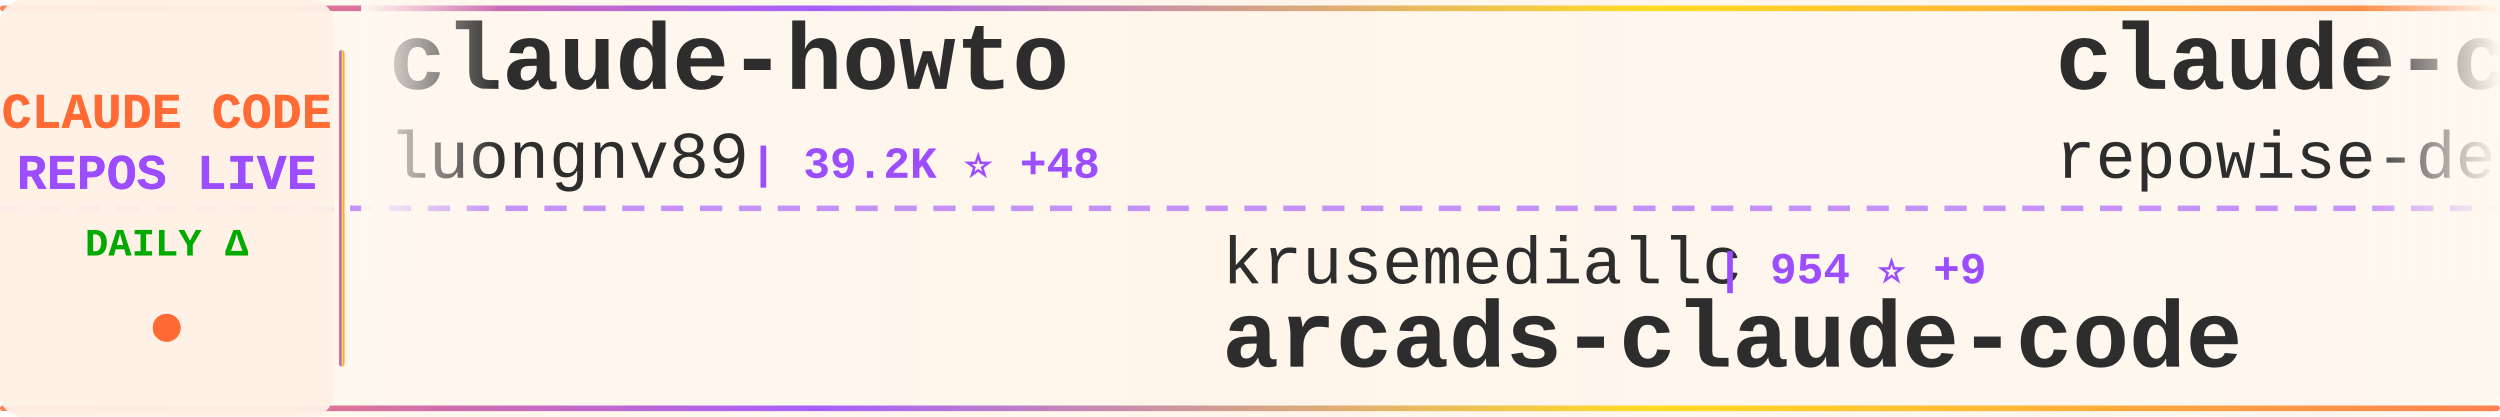
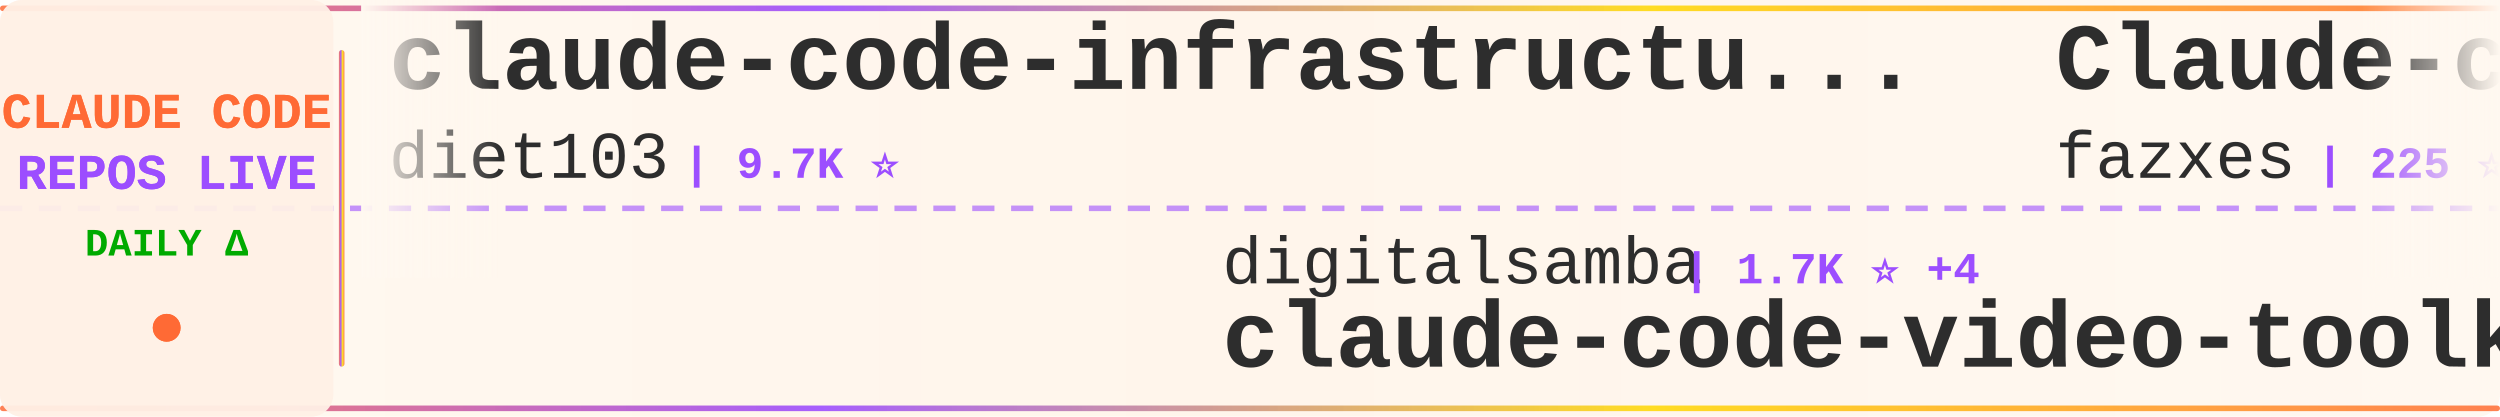
<svg xmlns="http://www.w3.org/2000/svg" width="900" height="150">
  <defs>
    <linearGradient id="tickerBg" x1="0%" y1="0%" x2="100%" y2="0%">
      <stop offset="0%" style="stop-color:#fff8f0;stop-opacity:0.98" />
      <stop offset="50%" style="stop-color:#fff5eb;stop-opacity:1" />
      <stop offset="100%" style="stop-color:#fff8f0;stop-opacity:0.98" />
    </linearGradient>
    <linearGradient id="borderGrad" x1="0%" y1="0%" x2="100%" y2="0%">
      <stop offset="0%" style="stop-color:#FF6B35;stop-opacity:0.85">
        <animate attributeName="stop-opacity" values="0.85;1;0.85" dur="2s" repeatCount="indefinite" />
      </stop>
      <stop offset="33%" style="stop-color:#9C4EFF;stop-opacity:0.9">
        <animate attributeName="stop-opacity" values="0.9;1;0.9" dur="2.2s" repeatCount="indefinite" />
      </stop>
      <stop offset="66%" style="stop-color:#FFD700;stop-opacity:0.85">
        <animate attributeName="stop-opacity" values="0.85;1;0.85" dur="1.8s" repeatCount="indefinite" />
      </stop>
      <stop offset="100%" style="stop-color:#FF6B35;stop-opacity:0.85">
        <animate attributeName="stop-opacity" values="0.85;1;0.85" dur="2s" repeatCount="indefinite" />
      </stop>
    </linearGradient>
    <filter id="textGlow">
      <feGaussianBlur stdDeviation="0.15" result="coloredBlur" />
      <feMerge>
        <feMergeNode in="coloredBlur" />
        <feMergeNode in="SourceGraphic" />
      </feMerge>
    </filter>
    <filter id="metricGlow">
      <feGaussianBlur stdDeviation="0.2" result="coloredBlur" />
      <feMerge>
        <feMergeNode in="coloredBlur" />
        <feMergeNode in="SourceGraphic" />
      </feMerge>
    </filter>
    <linearGradient id="leftFade" x1="0%" y1="0%" x2="100%" y2="0%">
      <stop offset="0%" style="stop-color:#fff8f0;stop-opacity:1" />
      <stop offset="100%" style="stop-color:#fff8f0;stop-opacity:0" />
    </linearGradient>
    <linearGradient id="rightFade" x1="0%" y1="0%" x2="100%" y2="0%">
      <stop offset="0%" style="stop-color:#fff8f0;stop-opacity:0" />
      <stop offset="100%" style="stop-color:#fff8f0;stop-opacity:1" />
    </linearGradient>
  </defs>
  <rect width="900" height="150" fill="url(#tickerBg)" rx="8" />
  <rect x="0" y="2" width="900" height="2" fill="url(#borderGrad)" rx="1" />
  <rect x="0" y="146" width="900" height="2" fill="url(#borderGrad)" rx="1" />
  <line x1="0" y1="75" x2="900" y2="75" stroke="#9C4EFF" stroke-width="2" stroke-dasharray="8 6" opacity="0.6" />
  <rect x="0" y="0" width="120" height="150" fill="#fff0e6" opacity="0.95" rx="8" />
  <text x="60" y="46" font-family="'Courier New', monospace" font-size="18" font-weight="bold" fill="#FF6B35" text-anchor="middle" filter="url(#textGlow)">
    CLAUDE CODE
  </text>
  <text x="60" y="68" font-family="'Courier New', monospace" font-size="18" font-weight="bold" fill="#9C4EFF" text-anchor="middle" filter="url(#textGlow)">
    REPOS LIVE
  </text>
  <text x="60" y="92" font-family="'Courier New', monospace" font-size="14" font-weight="bold" fill="#00aa00" text-anchor="middle">
    DAILY Δ
  </text>
  <circle cx="60" cy="118" r="5" fill="#FF6B35" filter="url(#metricGlow)">
    <animate attributeName="r" values="4;6;4" dur="1.5s" repeatCount="indefinite" />
    <animate attributeName="opacity" values="0.6;1;0.6" dur="1.5s" repeatCount="indefinite" />
  </circle>
  <rect x="122" y="18" width="2" height="114" fill="url(#borderGrad)" rx="1" />
  <clipPath id="tickerClip">
    <rect x="130" y="0" width="770" height="150" />
  </clipPath>
  <g clip-path="url(#tickerClip)">
    <g id="tickerItems">
      <animateTransform attributeName="transform" attributeType="XML" type="translate" from="0 0" to="-3000 0" dur="54s" repeatCount="indefinite" />
      <g transform="translate(0, 0)">
-         <text x="140" y="32" font-family="'Courier New', monospace" font-size="34" font-weight="bold" fill="#2d2d2d">claude-howto</text>
-         <text x="140" y="64" font-family="'Courier New', monospace" font-size="24" font-weight="normal" fill="#2d2d2d" opacity="1.0">luongnv89</text>
-         <text x="270" y="64" font-family="'Courier New', monospace" font-size="16" font-weight="bold" fill="#9C4EFF"> | 39.2K ⭐ +48</text>
+         <text x="140" y="32" font-family="'Courier New', monospace" font-size="34" font-weight="bold" fill="#2d2d2d">claude-code-infrastructu...</text>
+         <text x="140" y="64" font-family="'Courier New', monospace" font-size="24" font-weight="normal" fill="#2d2d2d" opacity="1.0">diet103</text>
+         <text x="246" y="64" font-family="'Courier New', monospace" font-size="16" font-weight="bold" fill="#9C4EFF"> | 9.7K ⭐</text>
      </g>
      <g transform="translate(300, 0)">
-         <text x="140" y="102" font-family="'Courier New', monospace" font-size="24" font-weight="normal" fill="#2d2d2d" opacity="1.0">krusemediallc</text>
-         <text x="318" y="102" font-family="'Courier New', monospace" font-size="16" font-weight="bold" fill="#9C4EFF"> | 954 ⭐ +9</text>
-         <text x="140" y="132" font-family="'Courier New', monospace" font-size="34" font-weight="bold" fill="#2d2d2d">arcads-claude-code</text>
+         <text x="140" y="102" font-family="'Courier New', monospace" font-size="24" font-weight="normal" fill="#2d2d2d" opacity="1.0">digitalsamba</text>
+         <text x="306" y="102" font-family="'Courier New', monospace" font-size="16" font-weight="bold" fill="#9C4EFF"> | 1.7K ⭐ +4</text>
+         <text x="140" y="132" font-family="'Courier New', monospace" font-size="34" font-weight="bold" fill="#2d2d2d">claude-code-video-toolki...</text>
      </g>
      <g transform="translate(600, 0)">
-         <text x="140" y="32" font-family="'Courier New', monospace" font-size="34" font-weight="bold" fill="#2d2d2d">claude-code-prompts</text>
-         <text x="140" y="64" font-family="'Courier New', monospace" font-size="24" font-weight="normal" fill="#2d2d2d" opacity="1.0">repowise-dev</text>
-         <text x="306" y="64" font-family="'Courier New', monospace" font-size="16" font-weight="bold" fill="#9C4EFF"> | 1.1K ⭐ +2</text>
+         <text x="140" y="32" font-family="'Courier New', monospace" font-size="34" font-weight="bold" fill="#2d2d2d">Claude-code</text>
+         <text x="140" y="64" font-family="'Courier New', monospace" font-size="24" font-weight="normal" fill="#2d2d2d" opacity="1.0">fazxes</text>
+         <text x="234" y="64" font-family="'Courier New', monospace" font-size="16" font-weight="bold" fill="#9C4EFF"> | 225 ⭐ +2</text>
      </g>
      <g transform="translate(900, 0)">
-         <text x="140" y="102" font-family="'Courier New', monospace" font-size="24" font-weight="normal" fill="#2d2d2d" opacity="1.0">musistudio</text>
-         <text x="282" y="102" font-family="'Courier New', monospace" font-size="16" font-weight="bold" fill="#9C4EFF"> | 35.6K ⭐ +31</text>
-         <text x="140" y="132" font-family="'Courier New', monospace" font-size="34" font-weight="bold" fill="#2d2d2d">claude-code-router</text>
+         <text x="140" y="102" font-family="'Courier New', monospace" font-size="24" font-weight="normal" fill="#2d2d2d" opacity="1.0">jqueryscript</text>
+         <text x="306" y="102" font-family="'Courier New', monospace" font-size="16" font-weight="bold" fill="#9C4EFF"> | 457 ⭐ +3</text>
+         <text x="140" y="132" font-family="'Courier New', monospace" font-size="34" font-weight="bold" fill="#2d2d2d">awesome-claude-code</text>
      </g>
      <g transform="translate(1200, 0)">
        <text x="140" y="32" font-family="'Courier New', monospace" font-size="34" font-weight="bold" fill="#2d2d2d">claude-code</text>
-         <text x="140" y="64" font-family="'Courier New', monospace" font-size="24" font-weight="normal" fill="#2d2d2d" opacity="1.0">RishabhK103</text>
-         <text x="294" y="64" font-family="'Courier New', monospace" font-size="16" font-weight="bold" fill="#9C4EFF"> | 99 ⭐</text>
+         <text x="140" y="64" font-family="'Courier New', monospace" font-size="24" font-weight="normal" fill="#2d2d2d" opacity="1.0">alex000kim</text>
+         <text x="282" y="64" font-family="'Courier New', monospace" font-size="16" font-weight="bold" fill="#9C4EFF"> | 230 ⭐</text>
      </g>
      <g transform="translate(1500, 0)">
-         <text x="140" y="102" font-family="'Courier New', monospace" font-size="24" font-weight="normal" fill="#2d2d2d" opacity="1.0">davila7</text>
-         <text x="246" y="102" font-family="'Courier New', monospace" font-size="16" font-weight="bold" fill="#9C4EFF"> | 28.4K ⭐ +15</text>
-         <text x="140" y="132" font-family="'Courier New', monospace" font-size="34" font-weight="bold" fill="#2d2d2d">claude-code-templates</text>
+         <text x="140" y="102" font-family="'Courier New', monospace" font-size="24" font-weight="normal" fill="#2d2d2d" opacity="1.0">darcyegb</text>
+         <text x="258" y="102" font-family="'Courier New', monospace" font-size="16" font-weight="bold" fill="#9C4EFF"> | 742 ⭐</text>
+         <text x="140" y="132" font-family="'Courier New', monospace" font-size="34" font-weight="bold" fill="#2d2d2d">ClaudeCodeAgents</text>
      </g>
      <g transform="translate(1800, 0)">
-         <text x="140" y="32" font-family="'Courier New', monospace" font-size="34" font-weight="bold" fill="#2d2d2d">claude-code-from-scratch</text>
-         <text x="140" y="64" font-family="'Courier New', monospace" font-size="24" font-weight="normal" fill="#2d2d2d" opacity="1.0">Windy3f3f3f3f</text>
-         <text x="318" y="64" font-family="'Courier New', monospace" font-size="16" font-weight="bold" fill="#9C4EFF"> | 2.1K ⭐ +15</text>
+         <text x="140" y="32" font-family="'Courier New', monospace" font-size="34" font-weight="bold" fill="#2d2d2d">claude-code</text>
+         <text x="140" y="64" font-family="'Courier New', monospace" font-size="24" font-weight="normal" fill="#2d2d2d" opacity="1.0">Onewon</text>
+         <text x="234" y="64" font-family="'Courier New', monospace" font-size="16" font-weight="bold" fill="#9C4EFF"> | 182 ⭐</text>
      </g>
      <g transform="translate(2100, 0)">
-         <text x="140" y="102" font-family="'Courier New', monospace" font-size="24" font-weight="normal" fill="#2d2d2d" opacity="1.0">lowcortisolprogrammer</text>
-         <text x="414" y="102" font-family="'Courier New', monospace" font-size="16" font-weight="bold" fill="#9C4EFF"> | 170 ⭐</text>
+         <text x="140" y="102" font-family="'Courier New', monospace" font-size="24" font-weight="normal" fill="#2d2d2d" opacity="1.0">KPR111</text>
+         <text x="234" y="102" font-family="'Courier New', monospace" font-size="16" font-weight="bold" fill="#9C4EFF"> | 18 ⭐</text>
+         <text x="140" y="132" font-family="'Courier New', monospace" font-size="34" font-weight="bold" fill="#2d2d2d">Claude-Code</text>
+       </g>
+       <g transform="translate(2400, 0)">
+         <text x="140" y="32" font-family="'Courier New', monospace" font-size="34" font-weight="bold" fill="#2d2d2d">learn-claude-code</text>
+         <text x="140" y="64" font-family="'Courier New', monospace" font-size="24" font-weight="normal" fill="#2d2d2d" opacity="1.0">shareAI-lab</text>
+         <text x="294" y="64" font-family="'Courier New', monospace" font-size="16" font-weight="bold" fill="#9C4EFF"> | 69.8K ⭐ +85</text>
+       </g>
+       <g transform="translate(2700, 0)">
+         <text x="140" y="102" font-family="'Courier New', monospace" font-size="24" font-weight="normal" fill="#2d2d2d" opacity="1.0">anthropics</text>
+         <text x="282" y="102" font-family="'Courier New', monospace" font-size="16" font-weight="bold" fill="#9C4EFF"> | 136.0K ⭐ +389</text>
        <text x="140" y="132" font-family="'Courier New', monospace" font-size="34" font-weight="bold" fill="#2d2d2d">claude-code</text>
      </g>
-       <g transform="translate(2400, 0)">
-         <text x="140" y="32" font-family="'Courier New', monospace" font-size="34" font-weight="bold" fill="#2d2d2d">claude-code-engineering</text>
-         <text x="140" y="64" font-family="'Courier New', monospace" font-size="24" font-weight="normal" fill="#2d2d2d" opacity="1.0">huangjia2019</text>
-         <text x="306" y="64" font-family="'Courier New', monospace" font-size="16" font-weight="bold" fill="#9C4EFF"> | 929 ⭐ +3</text>
-       </g>
-       <g transform="translate(2700, 0)">
-         <text x="140" y="102" font-family="'Courier New', monospace" font-size="24" font-weight="normal" fill="#2d2d2d" opacity="1.0">LING71671</text>
-         <text x="270" y="102" font-family="'Courier New', monospace" font-size="16" font-weight="bold" fill="#9C4EFF"> | 907 ⭐ +1</text>
-         <text x="140" y="132" font-family="'Courier New', monospace" font-size="34" font-weight="bold" fill="#2d2d2d">Open-ClaudeCode</text>
-       </g>
      <g transform="translate(3000, 0)">
-         <text x="140" y="32" font-family="'Courier New', monospace" font-size="34" font-weight="bold" fill="#2d2d2d">claude-howto</text>
-         <text x="140" y="64" font-family="'Courier New', monospace" font-size="24" font-weight="normal" fill="#2d2d2d" opacity="1.0">luongnv89</text>
-         <text x="270" y="64" font-family="'Courier New', monospace" font-size="16" font-weight="bold" fill="#9C4EFF"> | 39.2K ⭐ +48</text>
+         <text x="140" y="32" font-family="'Courier New', monospace" font-size="34" font-weight="bold" fill="#2d2d2d">claude-code-infrastructu...</text>
+         <text x="140" y="64" font-family="'Courier New', monospace" font-size="24" font-weight="normal" fill="#2d2d2d" opacity="1.0">diet103</text>
+         <text x="246" y="64" font-family="'Courier New', monospace" font-size="16" font-weight="bold" fill="#9C4EFF"> | 9.7K ⭐</text>
      </g>
      <g transform="translate(3300, 0)">
-         <text x="140" y="102" font-family="'Courier New', monospace" font-size="24" font-weight="normal" fill="#2d2d2d" opacity="1.0">krusemediallc</text>
-         <text x="318" y="102" font-family="'Courier New', monospace" font-size="16" font-weight="bold" fill="#9C4EFF"> | 954 ⭐ +9</text>
-         <text x="140" y="132" font-family="'Courier New', monospace" font-size="34" font-weight="bold" fill="#2d2d2d">arcads-claude-code</text>
+         <text x="140" y="102" font-family="'Courier New', monospace" font-size="24" font-weight="normal" fill="#2d2d2d" opacity="1.0">digitalsamba</text>
+         <text x="306" y="102" font-family="'Courier New', monospace" font-size="16" font-weight="bold" fill="#9C4EFF"> | 1.7K ⭐ +4</text>
+         <text x="140" y="132" font-family="'Courier New', monospace" font-size="34" font-weight="bold" fill="#2d2d2d">claude-code-video-toolki...</text>
      </g>
      <g transform="translate(3600, 0)">
-         <text x="140" y="32" font-family="'Courier New', monospace" font-size="34" font-weight="bold" fill="#2d2d2d">claude-code-prompts</text>
-         <text x="140" y="64" font-family="'Courier New', monospace" font-size="24" font-weight="normal" fill="#2d2d2d" opacity="1.0">repowise-dev</text>
-         <text x="306" y="64" font-family="'Courier New', monospace" font-size="16" font-weight="bold" fill="#9C4EFF"> | 1.1K ⭐ +2</text>
+         <text x="140" y="32" font-family="'Courier New', monospace" font-size="34" font-weight="bold" fill="#2d2d2d">Claude-code</text>
+         <text x="140" y="64" font-family="'Courier New', monospace" font-size="24" font-weight="normal" fill="#2d2d2d" opacity="1.0">fazxes</text>
+         <text x="234" y="64" font-family="'Courier New', monospace" font-size="16" font-weight="bold" fill="#9C4EFF"> | 225 ⭐ +2</text>
      </g>
      <g transform="translate(3900, 0)">
-         <text x="140" y="102" font-family="'Courier New', monospace" font-size="24" font-weight="normal" fill="#2d2d2d" opacity="1.0">musistudio</text>
-         <text x="282" y="102" font-family="'Courier New', monospace" font-size="16" font-weight="bold" fill="#9C4EFF"> | 35.6K ⭐ +31</text>
-         <text x="140" y="132" font-family="'Courier New', monospace" font-size="34" font-weight="bold" fill="#2d2d2d">claude-code-router</text>
+         <text x="140" y="102" font-family="'Courier New', monospace" font-size="24" font-weight="normal" fill="#2d2d2d" opacity="1.0">jqueryscript</text>
+         <text x="306" y="102" font-family="'Courier New', monospace" font-size="16" font-weight="bold" fill="#9C4EFF"> | 457 ⭐ +3</text>
+         <text x="140" y="132" font-family="'Courier New', monospace" font-size="34" font-weight="bold" fill="#2d2d2d">awesome-claude-code</text>
      </g>
    </g>
  </g>
  <rect x="130" y="0" width="50" height="100" fill="url(#leftFade)" />
  <rect x="850" y="0" width="50" height="100" fill="url(#rightFade)" />
</svg>
